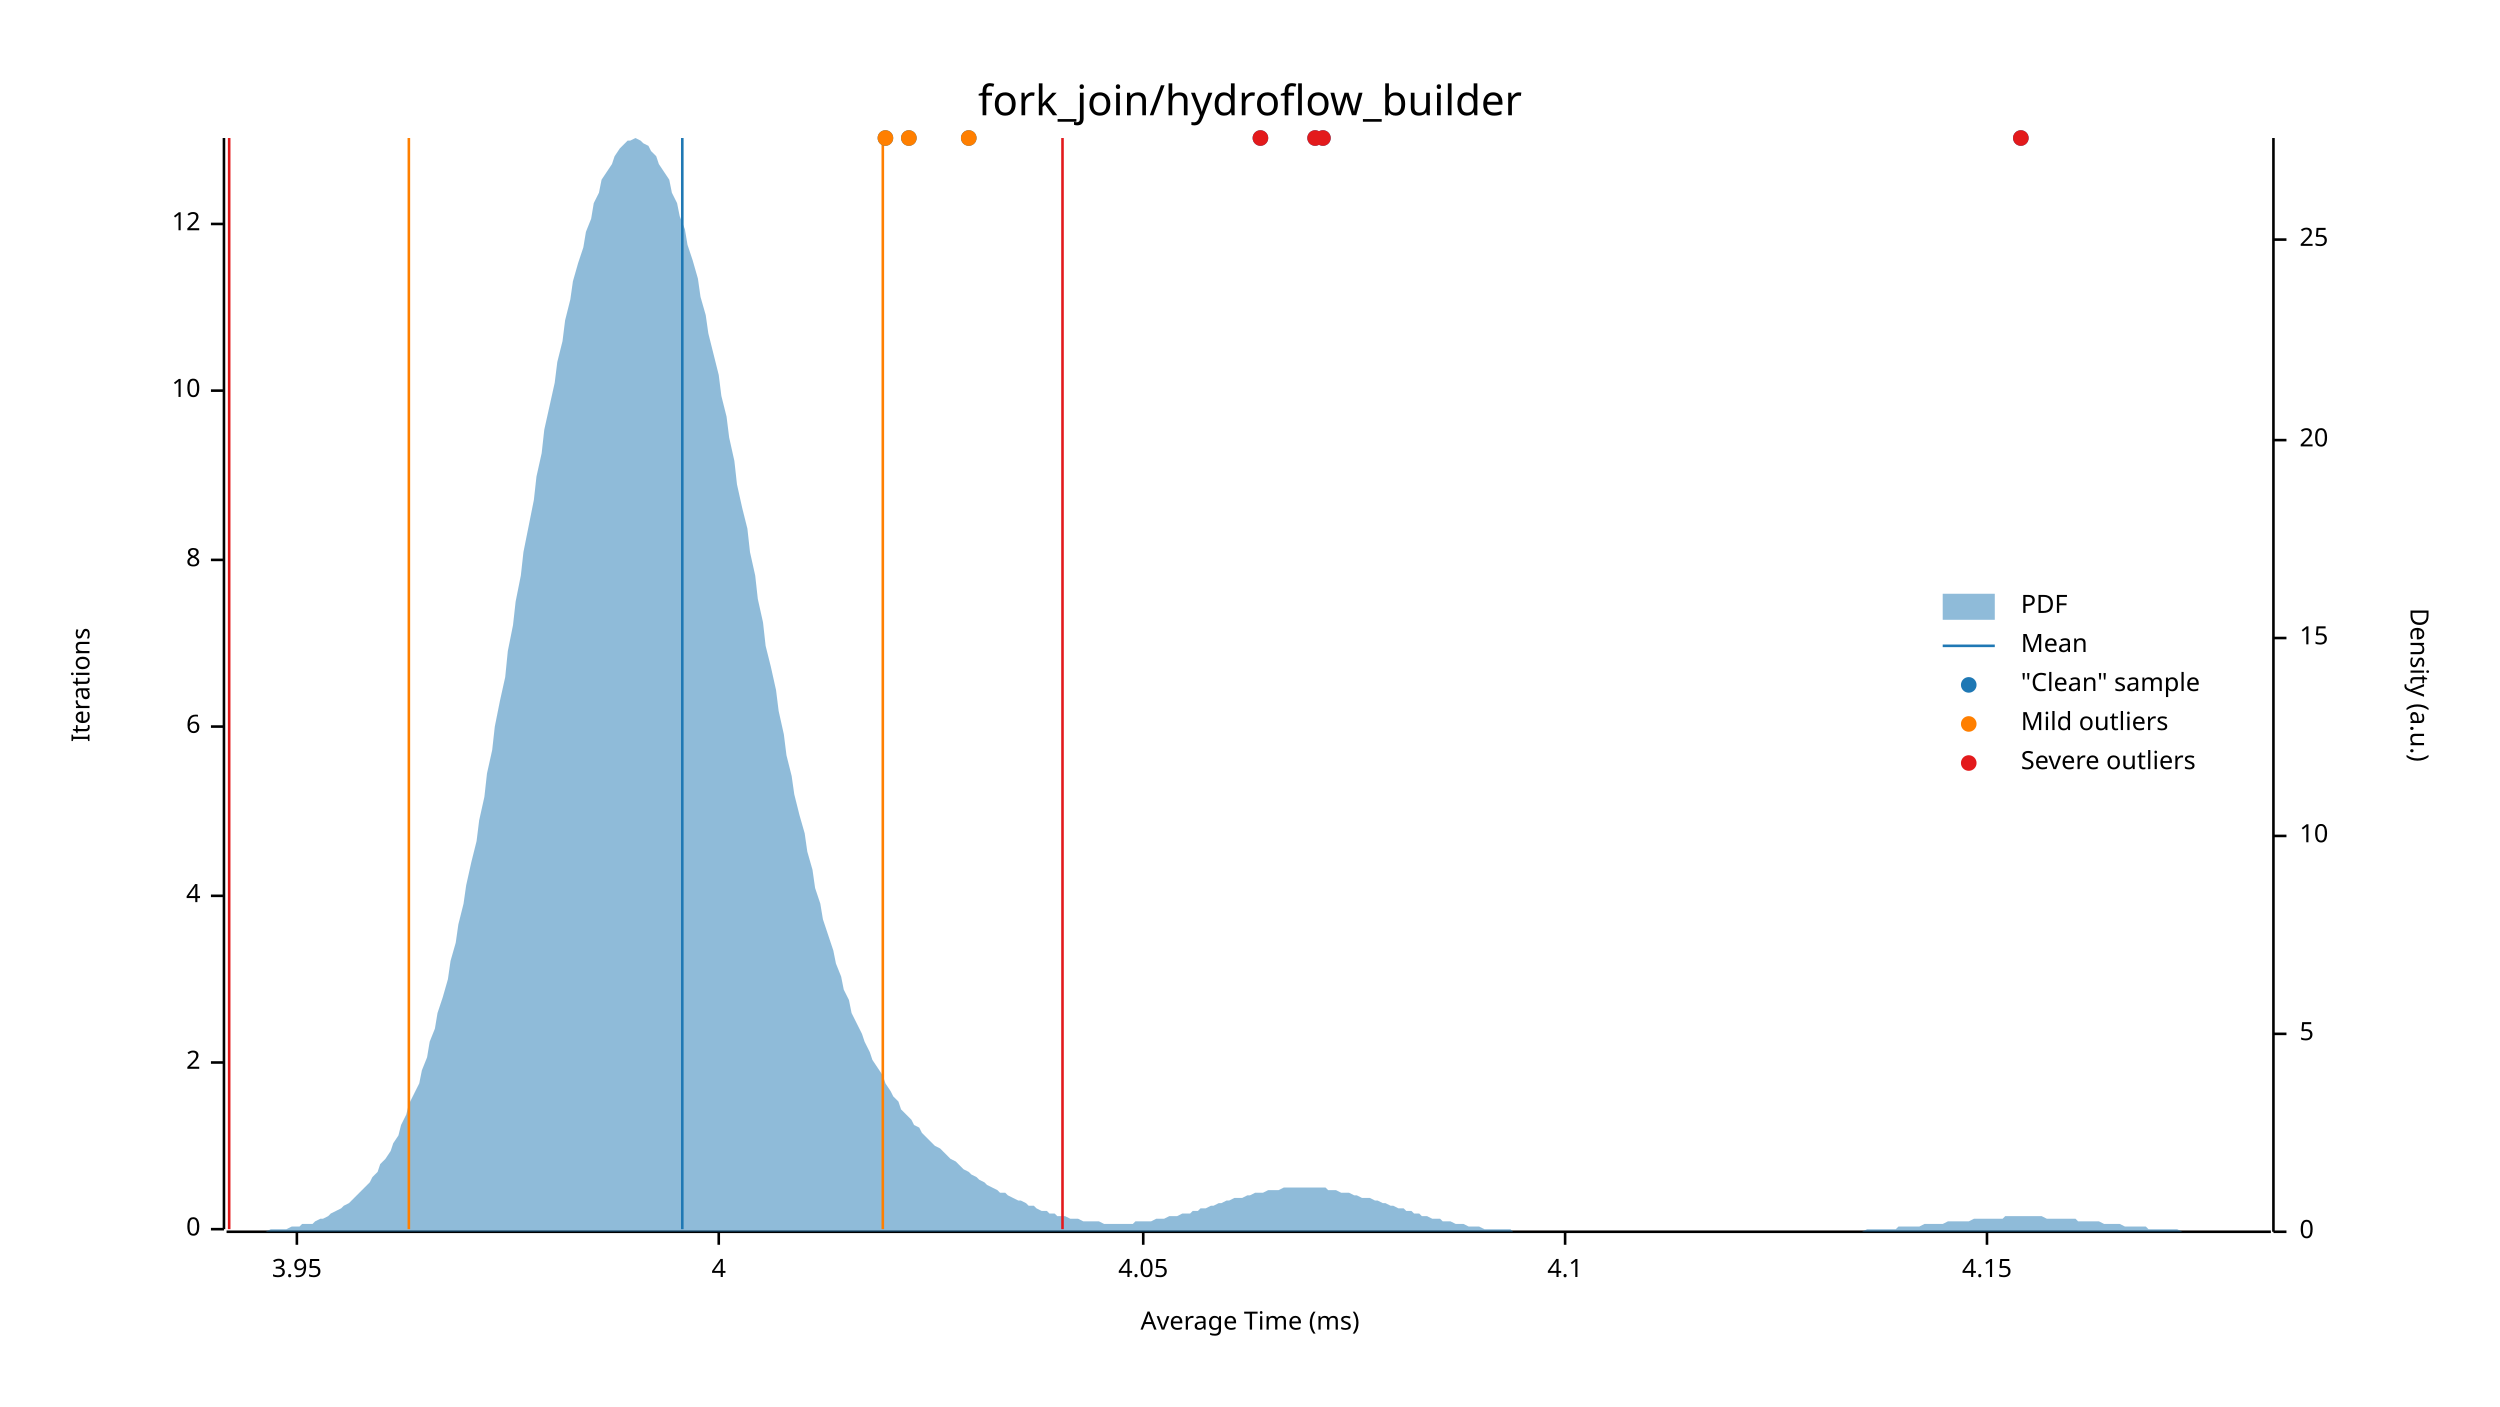
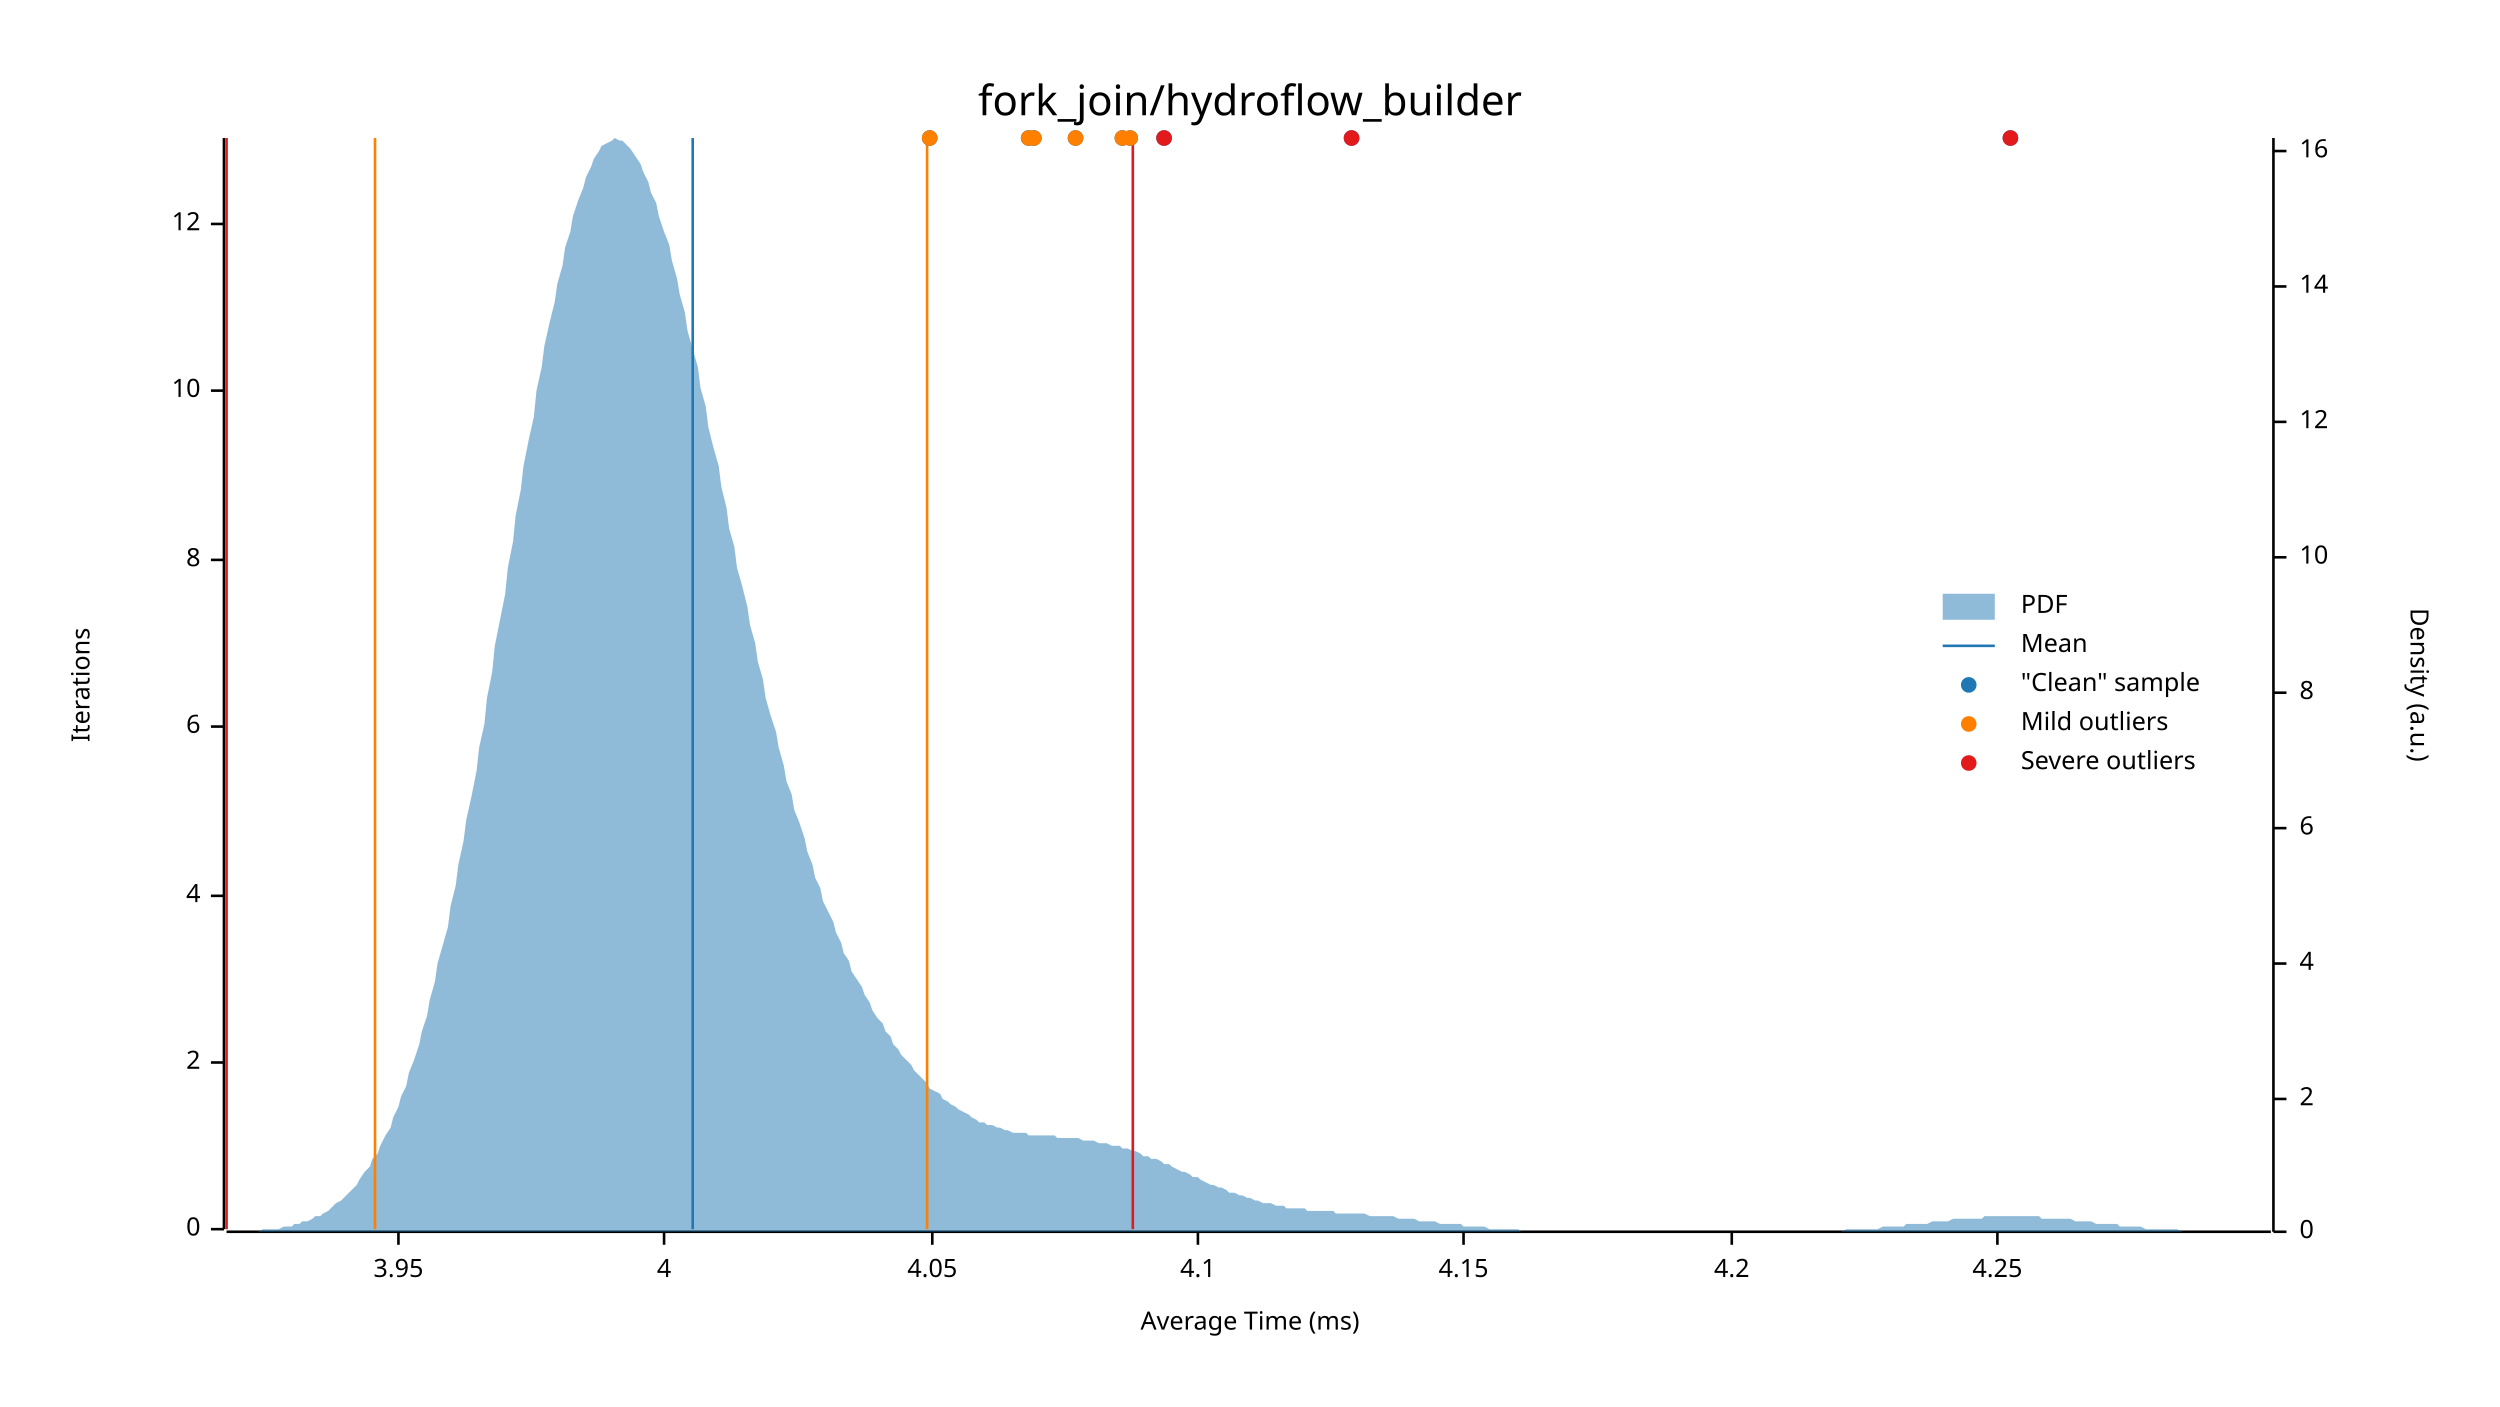
<svg xmlns="http://www.w3.org/2000/svg" width="960" height="540" viewBox="0 0 960 540">
  <text x="480" y="32" dy="0.76em" text-anchor="middle" font-family="sans-serif" font-size="16.129" opacity="1" fill="#000000">
fork_join/hydroflow_builder
</text>
  <text x="27" y="263" dy="0.76em" text-anchor="middle" font-family="sans-serif" font-size="9.677" opacity="1" fill="#000000" transform="rotate(270, 27, 263)">
Iterations
</text>
  <text x="480" y="513" dy="-0.5ex" text-anchor="middle" font-family="sans-serif" font-size="9.677" opacity="1" fill="#000000">
Average Time (ms)
</text>
  <polyline fill="none" opacity="1" stroke="#000000" stroke-width="1" points="86,53 86,472 " />
  <text x="77" y="472" dy="0.5ex" text-anchor="end" font-family="sans-serif" font-size="9.677" opacity="1" fill="#000000">
0
</text>
  <polyline fill="none" opacity="1" stroke="#000000" stroke-width="1" points="81,472 86,472 " />
  <text x="77" y="408" dy="0.5ex" text-anchor="end" font-family="sans-serif" font-size="9.677" opacity="1" fill="#000000">
2
</text>
  <polyline fill="none" opacity="1" stroke="#000000" stroke-width="1" points="81,408 86,408 " />
  <text x="77" y="344" dy="0.5ex" text-anchor="end" font-family="sans-serif" font-size="9.677" opacity="1" fill="#000000">
4
</text>
  <polyline fill="none" opacity="1" stroke="#000000" stroke-width="1" points="81,344 86,344 " />
  <text x="77" y="279" dy="0.5ex" text-anchor="end" font-family="sans-serif" font-size="9.677" opacity="1" fill="#000000">
6
</text>
  <polyline fill="none" opacity="1" stroke="#000000" stroke-width="1" points="81,279 86,279 " />
  <text x="77" y="215" dy="0.5ex" text-anchor="end" font-family="sans-serif" font-size="9.677" opacity="1" fill="#000000">
8
</text>
  <polyline fill="none" opacity="1" stroke="#000000" stroke-width="1" points="81,215 86,215 " />
  <text x="77" y="150" dy="0.5ex" text-anchor="end" font-family="sans-serif" font-size="9.677" opacity="1" fill="#000000">
10
</text>
  <polyline fill="none" opacity="1" stroke="#000000" stroke-width="1" points="81,150 86,150 " />
  <text x="77" y="86" dy="0.5ex" text-anchor="end" font-family="sans-serif" font-size="9.677" opacity="1" fill="#000000">
12
</text>
  <polyline fill="none" opacity="1" stroke="#000000" stroke-width="1" points="81,86 86,86 " />
  <polyline fill="none" opacity="1" stroke="#000000" stroke-width="1" points="87,473 872,473 " />
-   <text x="114" y="483" dy="0.76em" text-anchor="middle" font-family="sans-serif" font-size="9.677" opacity="1" fill="#000000">
+   <text x="153" y="483" dy="0.76em" text-anchor="middle" font-family="sans-serif" font-size="9.677" opacity="1" fill="#000000">
3.95
</text>
-   <polyline fill="none" opacity="1" stroke="#000000" stroke-width="1" points="114,473 114,478 " />
-   <text x="276" y="483" dy="0.76em" text-anchor="middle" font-family="sans-serif" font-size="9.677" opacity="1" fill="#000000">
+   <polyline fill="none" opacity="1" stroke="#000000" stroke-width="1" points="153,473 153,478 " />
+   <text x="255" y="483" dy="0.76em" text-anchor="middle" font-family="sans-serif" font-size="9.677" opacity="1" fill="#000000">
4
</text>
-   <polyline fill="none" opacity="1" stroke="#000000" stroke-width="1" points="276,473 276,478 " />
-   <text x="439" y="483" dy="0.76em" text-anchor="middle" font-family="sans-serif" font-size="9.677" opacity="1" fill="#000000">
+   <polyline fill="none" opacity="1" stroke="#000000" stroke-width="1" points="255,473 255,478 " />
+   <text x="358" y="483" dy="0.76em" text-anchor="middle" font-family="sans-serif" font-size="9.677" opacity="1" fill="#000000">
4.05
</text>
-   <polyline fill="none" opacity="1" stroke="#000000" stroke-width="1" points="439,473 439,478 " />
-   <text x="601" y="483" dy="0.76em" text-anchor="middle" font-family="sans-serif" font-size="9.677" opacity="1" fill="#000000">
+   <polyline fill="none" opacity="1" stroke="#000000" stroke-width="1" points="358,473 358,478 " />
+   <text x="460" y="483" dy="0.76em" text-anchor="middle" font-family="sans-serif" font-size="9.677" opacity="1" fill="#000000">
4.1
</text>
-   <polyline fill="none" opacity="1" stroke="#000000" stroke-width="1" points="601,473 601,478 " />
-   <text x="763" y="483" dy="0.76em" text-anchor="middle" font-family="sans-serif" font-size="9.677" opacity="1" fill="#000000">
+   <polyline fill="none" opacity="1" stroke="#000000" stroke-width="1" points="460,473 460,478 " />
+   <text x="562" y="483" dy="0.76em" text-anchor="middle" font-family="sans-serif" font-size="9.677" opacity="1" fill="#000000">
4.15
</text>
-   <polyline fill="none" opacity="1" stroke="#000000" stroke-width="1" points="763,473 763,478 " />
+   <polyline fill="none" opacity="1" stroke="#000000" stroke-width="1" points="562,473 562,478 " />
+   <text x="665" y="483" dy="0.76em" text-anchor="middle" font-family="sans-serif" font-size="9.677" opacity="1" fill="#000000">
+ 4.2
+ </text>
+   <polyline fill="none" opacity="1" stroke="#000000" stroke-width="1" points="665,473 665,478 " />
+   <text x="767" y="483" dy="0.76em" text-anchor="middle" font-family="sans-serif" font-size="9.677" opacity="1" fill="#000000">
+ 4.25
+ </text>
+   <polyline fill="none" opacity="1" stroke="#000000" stroke-width="1" points="767,473 767,478 " />
  <text x="933" y="263" dy="0.76em" text-anchor="middle" font-family="sans-serif" font-size="9.677" opacity="1" fill="#000000" transform="rotate(90, 933, 263)">
Density (a.u.)
</text>
  <polyline fill="none" opacity="1" stroke="#000000" stroke-width="1" points="873,53 873,473 " />
  <text x="883" y="473" dy="0.5ex" text-anchor="start" font-family="sans-serif" font-size="9.677" opacity="1" fill="#000000">
0
</text>
  <polyline fill="none" opacity="1" stroke="#000000" stroke-width="1" points="873,473 878,473 " />
-   <text x="883" y="397" dy="0.5ex" text-anchor="start" font-family="sans-serif" font-size="9.677" opacity="1" fill="#000000">
- 5
+   <text x="883" y="422" dy="0.5ex" text-anchor="start" font-family="sans-serif" font-size="9.677" opacity="1" fill="#000000">
+ 2
</text>
-   <polyline fill="none" opacity="1" stroke="#000000" stroke-width="1" points="873,397 878,397 " />
-   <text x="883" y="321" dy="0.5ex" text-anchor="start" font-family="sans-serif" font-size="9.677" opacity="1" fill="#000000">
+   <polyline fill="none" opacity="1" stroke="#000000" stroke-width="1" points="873,422 878,422 " />
+   <text x="883" y="370" dy="0.5ex" text-anchor="start" font-family="sans-serif" font-size="9.677" opacity="1" fill="#000000">
+ 4
+ </text>
+   <polyline fill="none" opacity="1" stroke="#000000" stroke-width="1" points="873,370 878,370 " />
+   <text x="883" y="318" dy="0.5ex" text-anchor="start" font-family="sans-serif" font-size="9.677" opacity="1" fill="#000000">
+ 6
+ </text>
+   <polyline fill="none" opacity="1" stroke="#000000" stroke-width="1" points="873,318 878,318 " />
+   <text x="883" y="266" dy="0.5ex" text-anchor="start" font-family="sans-serif" font-size="9.677" opacity="1" fill="#000000">
+ 8
+ </text>
+   <polyline fill="none" opacity="1" stroke="#000000" stroke-width="1" points="873,266 878,266 " />
+   <text x="883" y="214" dy="0.5ex" text-anchor="start" font-family="sans-serif" font-size="9.677" opacity="1" fill="#000000">
10
</text>
-   <polyline fill="none" opacity="1" stroke="#000000" stroke-width="1" points="873,321 878,321 " />
-   <text x="883" y="245" dy="0.5ex" text-anchor="start" font-family="sans-serif" font-size="9.677" opacity="1" fill="#000000">
- 15
+   <polyline fill="none" opacity="1" stroke="#000000" stroke-width="1" points="873,214 878,214 " />
+   <text x="883" y="162" dy="0.5ex" text-anchor="start" font-family="sans-serif" font-size="9.677" opacity="1" fill="#000000">
+ 12
</text>
-   <polyline fill="none" opacity="1" stroke="#000000" stroke-width="1" points="873,245 878,245 " />
-   <text x="883" y="169" dy="0.5ex" text-anchor="start" font-family="sans-serif" font-size="9.677" opacity="1" fill="#000000">
- 20
+   <polyline fill="none" opacity="1" stroke="#000000" stroke-width="1" points="873,162 878,162 " />
+   <text x="883" y="110" dy="0.5ex" text-anchor="start" font-family="sans-serif" font-size="9.677" opacity="1" fill="#000000">
+ 14
</text>
-   <polyline fill="none" opacity="1" stroke="#000000" stroke-width="1" points="873,169 878,169 " />
-   <text x="883" y="92" dy="0.5ex" text-anchor="start" font-family="sans-serif" font-size="9.677" opacity="1" fill="#000000">
- 25
+   <polyline fill="none" opacity="1" stroke="#000000" stroke-width="1" points="873,110 878,110 " />
+   <text x="883" y="58" dy="0.5ex" text-anchor="start" font-family="sans-serif" font-size="9.677" opacity="1" fill="#000000">
+ 16
</text>
-   <polyline fill="none" opacity="1" stroke="#000000" stroke-width="1" points="873,92 878,92 " />
-   <polygon opacity="0.5" fill="#1F78B4" points="87,473 88,473 90,473 91,473 93,473 94,473 96,473 98,473 99,473 101,473 102,473 104,472 105,472 107,472 109,472 110,472 112,471 113,471 115,471 116,470 118,470 120,470 121,469 123,468 124,468 126,467 127,466 129,465 131,464 132,463 134,462 135,461 137,459 138,458 140,456 142,454 143,452 145,450 146,447 148,445 150,442 151,439 153,436 154,432 156,428 157,424 159,420 161,416 162,411 164,406 165,400 167,395 168,389 170,383 172,376 173,369 175,362 176,355 178,347 179,340 181,331 183,323 184,315 186,306 187,297 189,288 190,279 192,269 194,260 195,250 197,240 198,231 200,221 201,212 203,202 205,192 206,183 208,174 209,165 211,156 213,147 214,139 216,131 217,123 219,115 220,108 222,101 224,95 225,89 227,84 228,78 230,74 231,69 233,66 235,63 236,60 238,57 239,56 241,54 242,54 244,53 246,54 247,55 249,56 250,58 252,60 253,63 255,66 257,69 258,74 260,78 261,83 263,88 264,94 266,100 268,107 269,114 271,121 272,128 274,136 276,144 277,152 279,160 280,168 282,177 283,186 285,195 287,203 288,212 290,221 291,230 293,239 294,248 296,256 298,265 299,273 301,282 302,290 304,298 305,305 307,313 309,320 310,327 312,334 313,341 315,347 316,353 318,359 320,365 321,370 323,375 324,380 326,384 327,389 329,393 331,397 332,400 334,404 335,407 337,410 339,413 340,416 342,419 343,421 345,423 346,426 348,428 350,430 351,432 353,433 354,435 356,437 357,438 359,440 361,441 362,442 364,444 365,445 367,446 368,447 370,449 372,450 373,451 375,452 376,453 378,454 379,455 381,456 383,457 384,458 386,458 387,459 389,460 391,461 392,461 394,462 395,463 397,463 398,464 400,465 402,465 403,466 405,466 406,467 408,467 409,467 411,468 413,468 414,468 416,469 417,469 419,469 420,469 422,469 424,470 425,470 427,470 428,470 430,470 431,470 433,470 435,470 436,469 438,469 439,469 441,469 442,469 444,468 446,468 447,468 449,467 450,467 452,467 454,466 455,466 457,466 458,465 460,465 461,464 463,464 465,463 466,463 468,462 469,462 471,461 472,461 474,460 476,460 477,460 479,459 480,459 482,458 483,458 485,458 487,457 488,457 490,457 491,457 493,456 494,456 496,456 498,456 499,456 501,456 502,456 504,456 505,456 507,456 509,456 510,457 512,457 513,457 515,458 517,458 518,458 520,459 521,459 523,460 524,460 526,460 528,461 529,461 531,462 532,462 534,463 535,463 537,464 539,464 540,465 542,465 543,466 545,466 546,467 548,467 550,468 551,468 553,468 554,469 556,469 557,469 559,470 561,470 562,470 564,471 565,471 567,471 568,471 570,472 572,472 573,472 575,472 576,472 578,472 580,472 581,473 583,473 584,473 586,473 587,473 589,473 591,473 592,473 594,473 595,473 597,473 598,473 600,473 602,473 603,473 605,473 606,473 608,473 609,473 611,473 613,473 614,473 616,473 617,473 619,473 620,473 622,473 624,473 625,473 627,473 628,473 630,473 632,473 633,473 635,473 636,473 638,473 639,473 641,473 643,473 644,473 646,473 647,473 649,473 650,473 652,473 654,473 655,473 657,473 658,473 660,473 661,473 663,473 665,473 666,473 668,473 669,473 671,473 672,473 674,473 676,473 677,473 679,473 680,473 682,473 683,473 685,473 687,473 688,473 690,473 691,473 693,473 695,473 696,473 698,473 699,473 701,473 702,473 704,473 706,473 707,473 709,473 710,473 712,473 713,473 715,473 717,472 718,472 720,472 721,472 723,472 724,472 726,472 728,472 729,471 731,471 732,471 734,471 735,471 737,471 739,470 740,470 742,470 743,470 745,470 746,470 748,469 750,469 751,469 753,469 754,469 756,469 758,468 759,468 761,468 762,468 764,468 765,468 767,468 769,468 770,467 772,467 773,467 775,467 776,467 778,467 780,467 781,467 783,467 784,467 786,468 787,468 789,468 791,468 792,468 794,468 795,468 797,468 798,469 800,469 802,469 803,469 805,469 806,469 808,470 809,470 811,470 813,470 814,470 816,471 817,471 819,471 821,471 822,471 824,471 825,472 827,472 828,472 830,472 832,472 833,472 835,472 836,472 838,473 839,473 841,473 843,473 844,473 846,473 847,473 849,473 850,473 852,473 854,473 855,473 857,473 858,473 860,473 861,473 863,473 865,473 866,473 868,473 869,473 871,473 873,473 873,473 87,473 " />
-   <polyline fill="none" opacity="1" stroke="#1F78B4" stroke-width="1" points="262,472 262,53 " />
-   <polyline fill="none" opacity="1" stroke="#FF7F00" stroke-width="1" points="157,472 157,53 " />
-   <polyline fill="none" opacity="1" stroke="#FF7F00" stroke-width="1" points="339,472 339,53 " />
-   <polyline fill="none" opacity="1" stroke="#E31A1C" stroke-width="1" points="88,472 88,53 " />
-   <polyline fill="none" opacity="1" stroke="#E31A1C" stroke-width="1" points="408,472 408,53 " />
-   <circle cx="340" cy="53" r="3" opacity="1" fill="#1F78B4" stroke="none" stroke-width="1" />
-   <circle cx="484" cy="53" r="3" opacity="1" fill="#1F78B4" stroke="none" stroke-width="1" />
-   <circle cx="508" cy="53" r="3" opacity="1" fill="#1F78B4" stroke="none" stroke-width="1" />
-   <circle cx="505" cy="53" r="3" opacity="1" fill="#1F78B4" stroke="none" stroke-width="1" />
-   <circle cx="349" cy="53" r="3" opacity="1" fill="#1F78B4" stroke="none" stroke-width="1" />
-   <circle cx="372" cy="53" r="3" opacity="1" fill="#1F78B4" stroke="none" stroke-width="1" />
-   <circle cx="776" cy="53" r="3" opacity="1" fill="#1F78B4" stroke="none" stroke-width="1" />
-   <circle cx="340" cy="53" r="3" opacity="1" fill="#FF7F00" stroke="none" stroke-width="1" />
-   <circle cx="349" cy="53" r="3" opacity="1" fill="#FF7F00" stroke="none" stroke-width="1" />
-   <circle cx="372" cy="53" r="3" opacity="1" fill="#FF7F00" stroke="none" stroke-width="1" />
-   <circle cx="484" cy="53" r="3" opacity="1" fill="#E31A1C" stroke="none" stroke-width="1" />
-   <circle cx="508" cy="53" r="3" opacity="1" fill="#E31A1C" stroke="none" stroke-width="1" />
-   <circle cx="505" cy="53" r="3" opacity="1" fill="#E31A1C" stroke="none" stroke-width="1" />
-   <circle cx="776" cy="53" r="3" opacity="1" fill="#E31A1C" stroke="none" stroke-width="1" />
+   <polyline fill="none" opacity="1" stroke="#000000" stroke-width="1" points="873,58 878,58 " />
+   <polygon opacity="0.5" fill="#1F78B4" points="87,473 88,473 90,473 91,473 93,473 94,473 96,473 98,473 99,473 101,472 102,472 104,472 105,472 107,472 109,471 110,471 112,471 113,470 115,470 116,469 118,469 120,468 121,467 123,467 124,466 126,465 127,464 129,462 131,461 132,460 134,458 135,457 137,455 138,453 140,450 142,448 143,445 145,443 146,440 148,436 150,433 151,429 153,425 154,421 156,417 157,412 159,407 161,401 162,396 164,390 165,384 167,377 168,370 170,363 172,356 173,348 175,340 176,332 178,323 179,315 181,306 183,296 184,287 186,278 187,268 189,258 190,248 192,238 194,228 195,218 197,208 198,198 200,188 201,179 203,169 205,160 206,150 208,141 209,133 211,124 213,116 214,109 216,102 217,95 219,89 220,83 222,77 224,72 225,68 227,64 228,61 230,58 231,56 233,55 235,54 236,53 238,54 239,54 241,56 242,57 244,60 246,63 247,66 249,70 250,74 252,78 253,83 255,89 257,94 258,100 260,107 261,113 263,120 264,127 266,134 268,141 269,149 271,156 272,164 274,172 276,179 277,187 279,195 280,203 282,210 283,218 285,225 287,233 288,240 290,247 291,254 293,261 294,268 296,275 298,281 299,287 301,294 302,300 304,305 305,311 307,316 309,322 310,327 312,332 313,337 315,341 316,346 318,350 320,354 321,358 323,362 324,366 326,369 327,373 329,376 331,379 332,382 334,385 335,388 337,391 339,393 340,396 342,398 343,401 345,403 346,405 348,407 350,409 351,411 353,413 354,414 356,416 357,418 359,419 361,420 362,422 364,423 365,424 367,425 368,426 370,427 372,428 373,429 375,430 376,431 378,431 379,432 381,432 383,433 384,433 386,434 387,434 389,435 391,435 392,435 394,435 395,436 397,436 398,436 400,436 402,436 403,436 405,436 406,437 408,437 409,437 411,437 413,437 414,437 416,438 417,438 419,438 420,438 422,439 424,439 425,439 427,440 428,440 430,440 431,441 433,441 435,442 436,442 438,443 439,444 441,444 442,445 444,445 446,446 447,447 449,447 450,448 452,449 454,450 455,450 457,451 458,452 460,452 461,453 463,454 465,455 466,455 468,456 469,456 471,457 472,458 474,458 476,459 477,459 479,460 480,460 482,461 483,461 485,462 487,462 488,462 490,463 491,463 493,463 494,464 496,464 498,464 499,464 501,464 502,465 504,465 505,465 507,465 509,465 510,465 512,465 513,466 515,466 517,466 518,466 520,466 521,466 523,466 524,466 526,467 528,467 529,467 531,467 532,467 534,467 535,467 537,468 539,468 540,468 542,468 543,468 545,469 546,469 548,469 550,469 551,469 553,470 554,470 556,470 557,470 559,470 561,470 562,471 564,471 565,471 567,471 568,471 570,471 572,472 573,472 575,472 576,472 578,472 580,472 581,472 583,472 584,473 586,473 587,473 589,473 591,473 592,473 594,473 595,473 597,473 598,473 600,473 602,473 603,473 605,473 606,473 608,473 609,473 611,473 613,473 614,473 616,473 617,473 619,473 620,473 622,473 624,473 625,473 627,473 628,473 630,473 632,473 633,473 635,473 636,473 638,473 639,473 641,473 643,473 644,473 646,473 647,473 649,473 650,473 652,473 654,473 655,473 657,473 658,473 660,473 661,473 663,473 665,473 666,473 668,473 669,473 671,473 672,473 674,473 676,473 677,473 679,473 680,473 682,473 683,473 685,473 687,473 688,473 690,473 691,473 693,473 695,473 696,473 698,473 699,473 701,473 702,473 704,473 706,473 707,473 709,472 710,472 712,472 713,472 715,472 717,472 718,472 720,472 721,472 723,471 724,471 726,471 728,471 729,471 731,471 732,470 734,470 735,470 737,470 739,470 740,470 742,469 743,469 745,469 746,469 748,469 750,468 751,468 753,468 754,468 756,468 758,468 759,468 761,468 762,467 764,467 765,467 767,467 769,467 770,467 772,467 773,467 775,467 776,467 778,467 780,467 781,467 783,467 784,468 786,468 787,468 789,468 791,468 792,468 794,468 795,468 797,469 798,469 800,469 802,469 803,469 805,470 806,470 808,470 809,470 811,470 813,470 814,471 816,471 817,471 819,471 821,471 822,471 824,472 825,472 827,472 828,472 830,472 832,472 833,472 835,472 836,472 838,473 839,473 841,473 843,473 844,473 846,473 847,473 849,473 850,473 852,473 854,473 855,473 857,473 858,473 860,473 861,473 863,473 865,473 866,473 868,473 869,473 871,473 873,473 873,473 87,473 " />
+   <polyline fill="none" opacity="1" stroke="#1F78B4" stroke-width="1" points="266,472 266,53 " />
+   <polyline fill="none" opacity="1" stroke="#FF7F00" stroke-width="1" points="144,472 144,53 " />
+   <polyline fill="none" opacity="1" stroke="#FF7F00" stroke-width="1" points="356,472 356,53 " />
+   <polyline fill="none" opacity="1" stroke="#E31A1C" stroke-width="1" points="87,472 87,53 " />
+   <polyline fill="none" opacity="1" stroke="#E31A1C" stroke-width="1" points="435,472 435,53 " />
+   <circle cx="397" cy="53" r="3" opacity="1" fill="#1F78B4" stroke="none" stroke-width="1" />
+   <circle cx="395" cy="53" r="3" opacity="1" fill="#1F78B4" stroke="none" stroke-width="1" />
+   <circle cx="447" cy="53" r="3" opacity="1" fill="#1F78B4" stroke="none" stroke-width="1" />
+   <circle cx="357" cy="53" r="3" opacity="1" fill="#1F78B4" stroke="none" stroke-width="1" />
+   <circle cx="413" cy="53" r="3" opacity="1" fill="#1F78B4" stroke="none" stroke-width="1" />
+   <circle cx="431" cy="53" r="3" opacity="1" fill="#1F78B4" stroke="none" stroke-width="1" />
+   <circle cx="772" cy="53" r="3" opacity="1" fill="#1F78B4" stroke="none" stroke-width="1" />
+   <circle cx="519" cy="53" r="3" opacity="1" fill="#1F78B4" stroke="none" stroke-width="1" />
+   <circle cx="434" cy="53" r="3" opacity="1" fill="#1F78B4" stroke="none" stroke-width="1" />
+   <circle cx="397" cy="53" r="3" opacity="1" fill="#FF7F00" stroke="none" stroke-width="1" />
+   <circle cx="395" cy="53" r="3" opacity="1" fill="#FF7F00" stroke="none" stroke-width="1" />
+   <circle cx="357" cy="53" r="3" opacity="1" fill="#FF7F00" stroke="none" stroke-width="1" />
+   <circle cx="413" cy="53" r="3" opacity="1" fill="#FF7F00" stroke="none" stroke-width="1" />
+   <circle cx="431" cy="53" r="3" opacity="1" fill="#FF7F00" stroke="none" stroke-width="1" />
+   <circle cx="434" cy="53" r="3" opacity="1" fill="#FF7F00" stroke="none" stroke-width="1" />
+   <circle cx="447" cy="53" r="3" opacity="1" fill="#E31A1C" stroke="none" stroke-width="1" />
+   <circle cx="772" cy="53" r="3" opacity="1" fill="#E31A1C" stroke="none" stroke-width="1" />
+   <circle cx="519" cy="53" r="3" opacity="1" fill="#E31A1C" stroke="none" stroke-width="1" />
  <text x="776" y="228" dy="0.76em" text-anchor="start" font-family="sans-serif" font-size="9.677" opacity="1" fill="#000000">
PDF
</text>
  <text x="776" y="243" dy="0.76em" text-anchor="start" font-family="sans-serif" font-size="9.677" opacity="1" fill="#000000">
Mean
</text>
  <text x="776" y="258" dy="0.76em" text-anchor="start" font-family="sans-serif" font-size="9.677" opacity="1" fill="#000000">
"Clean" sample
</text>
  <text x="776" y="273" dy="0.76em" text-anchor="start" font-family="sans-serif" font-size="9.677" opacity="1" fill="#000000">
Mild outliers
</text>
  <text x="776" y="288" dy="0.76em" text-anchor="start" font-family="sans-serif" font-size="9.677" opacity="1" fill="#000000">
Severe outliers
</text>
  <rect x="746" y="228" width="20" height="10" opacity="0.5" fill="#1F78B4" stroke="none" />
  <polyline fill="none" opacity="1" stroke="#1F78B4" stroke-width="1" points="746,248 766,248 " />
  <circle cx="756" cy="263" r="3" opacity="1" fill="#1F78B4" stroke="none" stroke-width="1" />
  <circle cx="756" cy="278" r="3" opacity="1" fill="#FF7F00" stroke="none" stroke-width="1" />
  <circle cx="756" cy="293" r="3" opacity="1" fill="#E31A1C" stroke="none" stroke-width="1" />
</svg>
